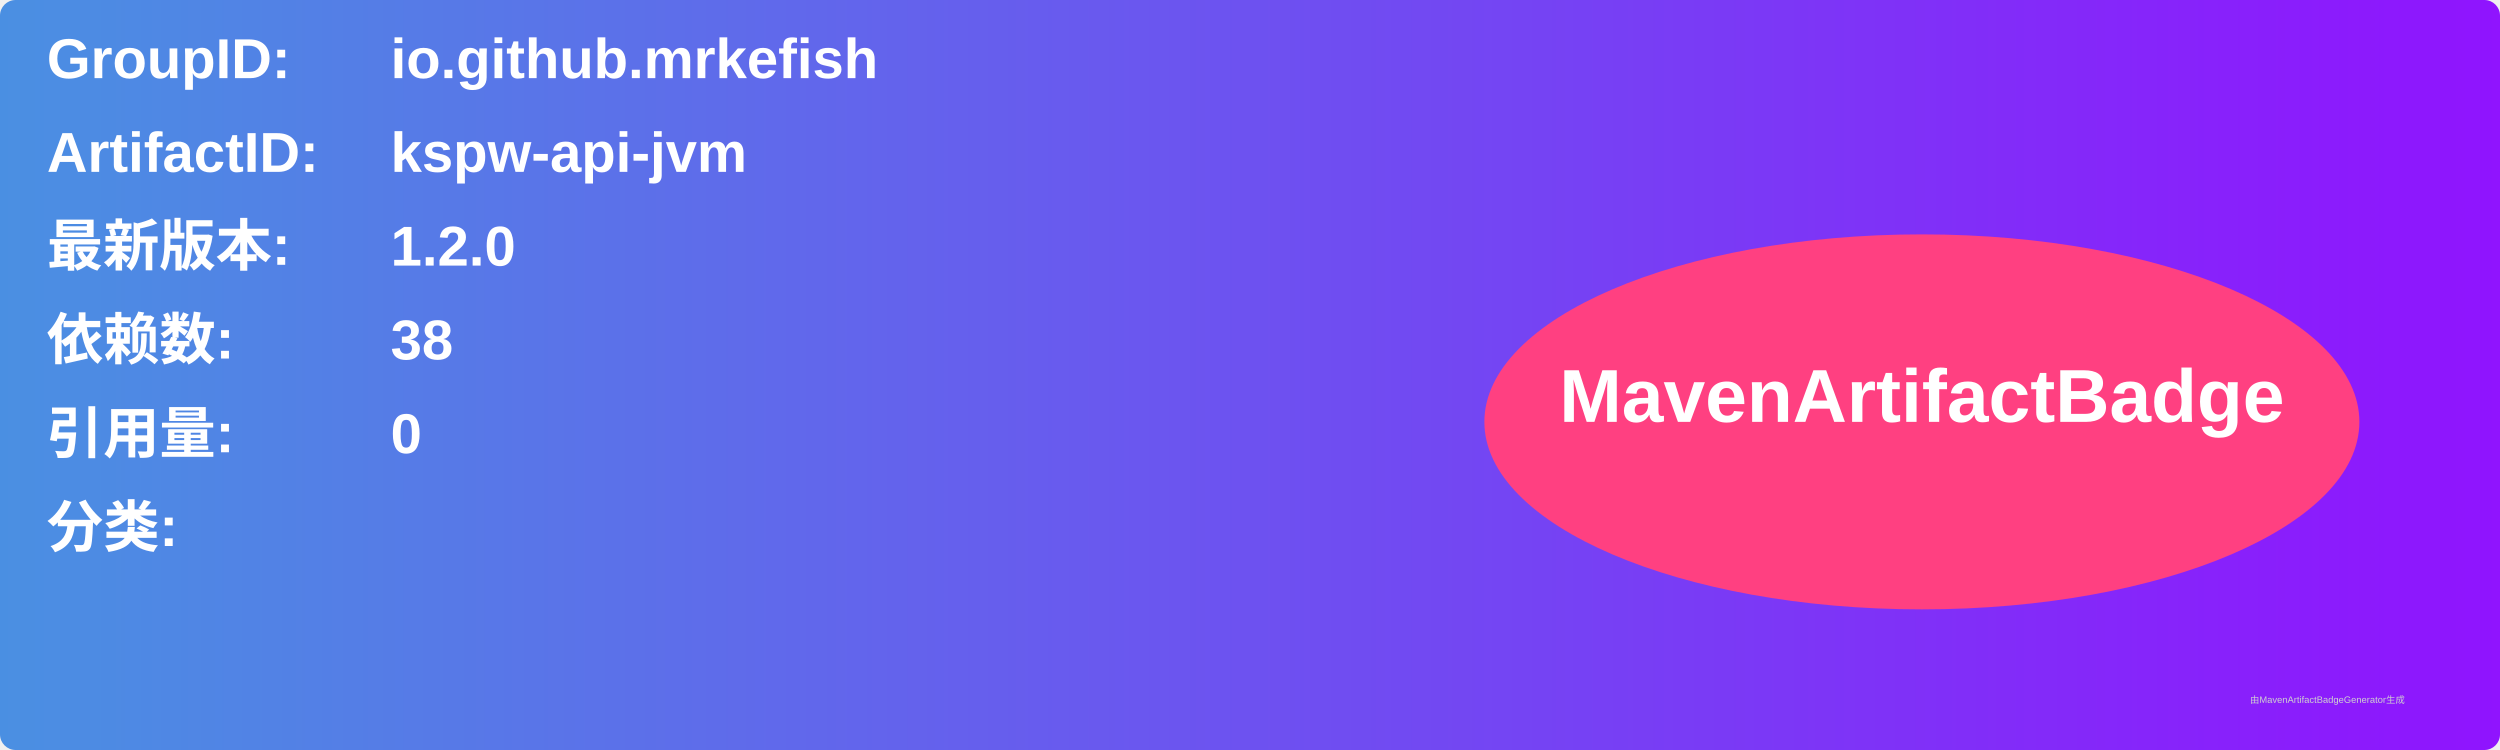
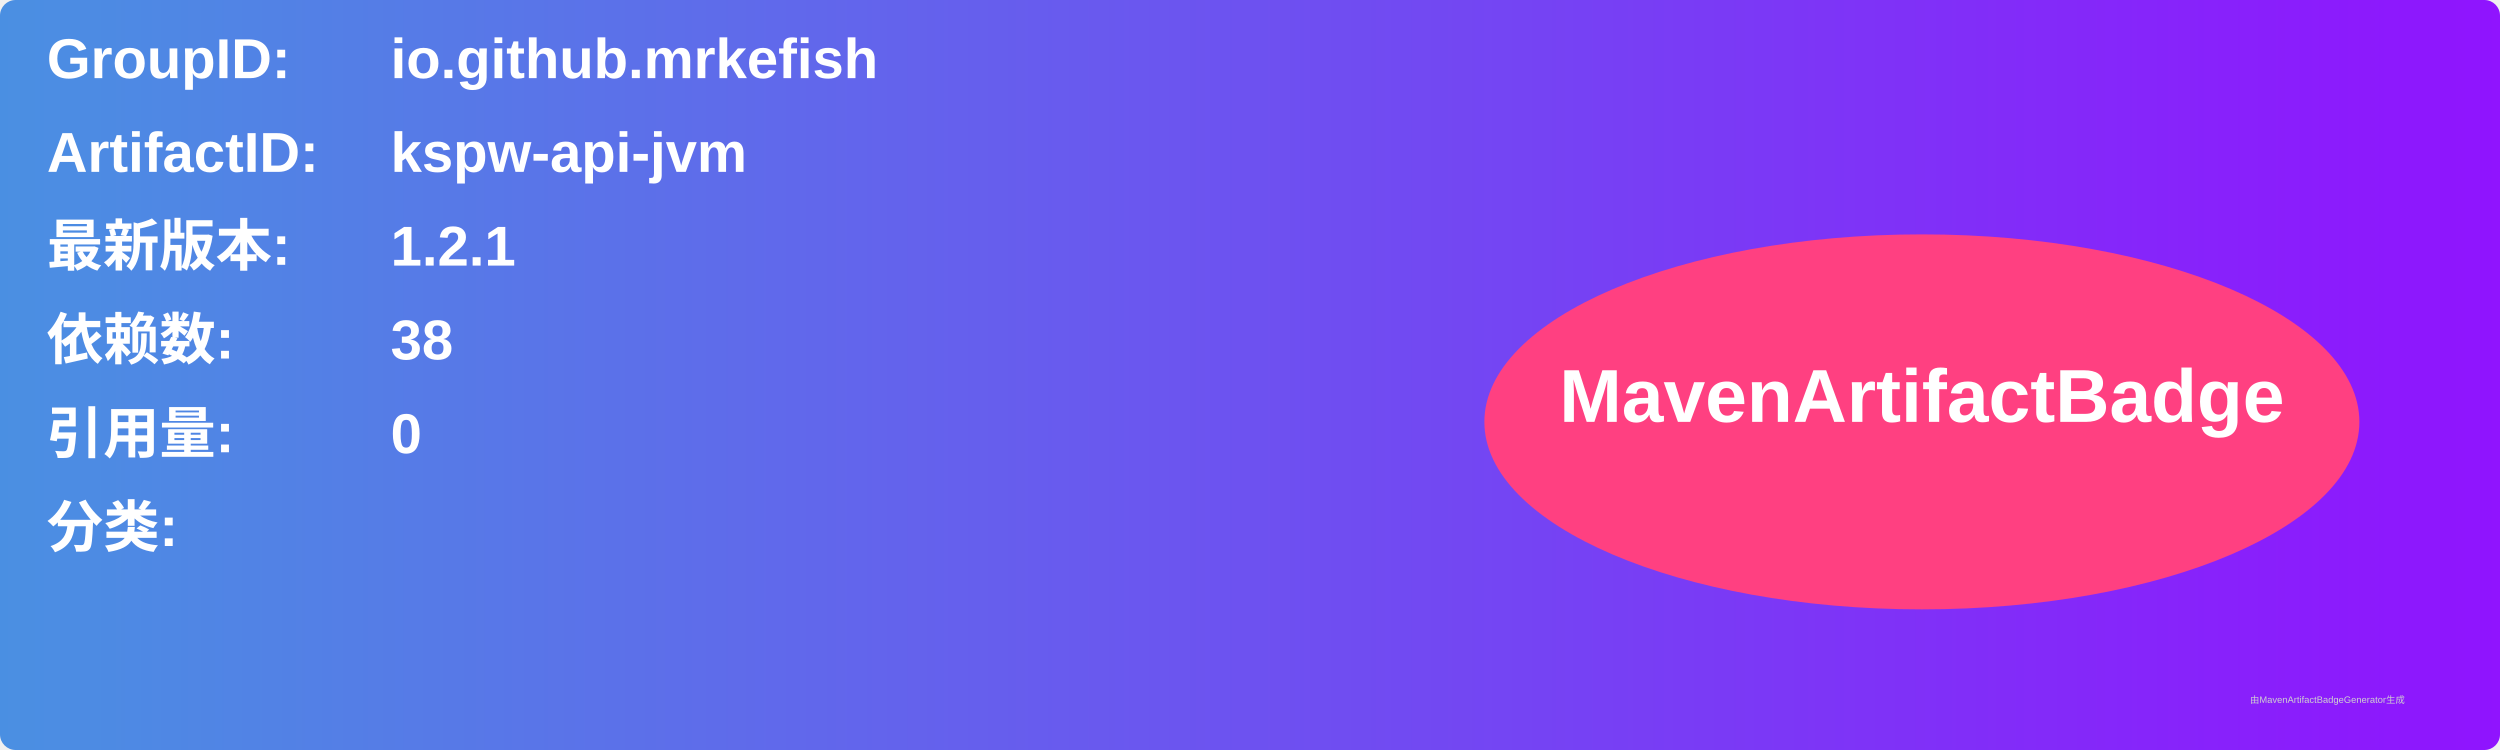
<svg xmlns="http://www.w3.org/2000/svg" width="800" height="240" viewBox="0 0 800 240">
  <linearGradient id="grad" x1="0%" y1="0%" x2="100%" y2="0%">
    <stop offset="0%" stop-color="#4a90e2" />
    <stop offset="100%" stop-color="#9013fe" />
  </linearGradient>
  <rect width="100%" height="100%" rx="5" ry="5" fill="url(#grad)" />
  <g transform="translate(15, 15)">
    <text x="0" y="10" font-family="Arial" font-size="18" fill="white" font-weight="bold" width="260">GroupID:</text>
    <text x="110" y="10" font-family="Arial" font-size="18" fill="white" font-weight="bold" width="460">io.github.mrkefish</text>
    <text x="0" y="40" font-family="Arial" font-size="18" fill="white" font-weight="bold" width="260">ArtifactID:</text>
    <text x="110" y="40" font-family="Arial" font-size="18" fill="white" font-weight="bold" width="460">kspw-api-jvm</text>
    <text x="0" y="70" font-family="Arial" font-size="18" fill="white" font-weight="bold">最新版本:</text>
    <text x="110" y="70" font-family="Arial" font-size="18" fill="white" font-weight="bold">
-       <tspan font-weight="bold">1.2.0</tspan>
+       <tspan font-weight="bold">1.2.1</tspan>
    </text>
    <text x="0" y="100" font-family="Arial" font-size="18" fill="white" font-weight="bold">依赖数: </text>
    <text x="110" y="100" font-family="Arial" font-size="18" fill="white">
      <tspan font-weight="bold">38</tspan>
    </text>
    <text x="0" y="130" font-family="Arial" font-size="18" fill="white" font-weight="bold">引用量: </text>
    <text x="110" y="130" font-family="Arial" font-size="18" fill="white">
      <tspan font-weight="bold">0</tspan>
    </text>
    <text x="0" y="160" font-family="Arial" font-size="18" fill="white" font-weight="bold">分类:</text>
    <text x="10" y="190" font-family="Arial" font-size="10" fill="white">
      <tspan font-weight="bold" />
    </text>
    <ellipse cx="600" cy="120" rx="140" ry="60" fill="#ff4081" />
    <text x="600" y="120" text-anchor="middle" font-family="Arial" font-size="24" fill="white" font-weight="bold">MavenArtifactBadge</text>
  </g>
  <text x="720" y="225" font-family="Arial" font-size="3" fill="#d0d0d0">由MavenArtifactBadgeGenerator生成</text>
</svg>
